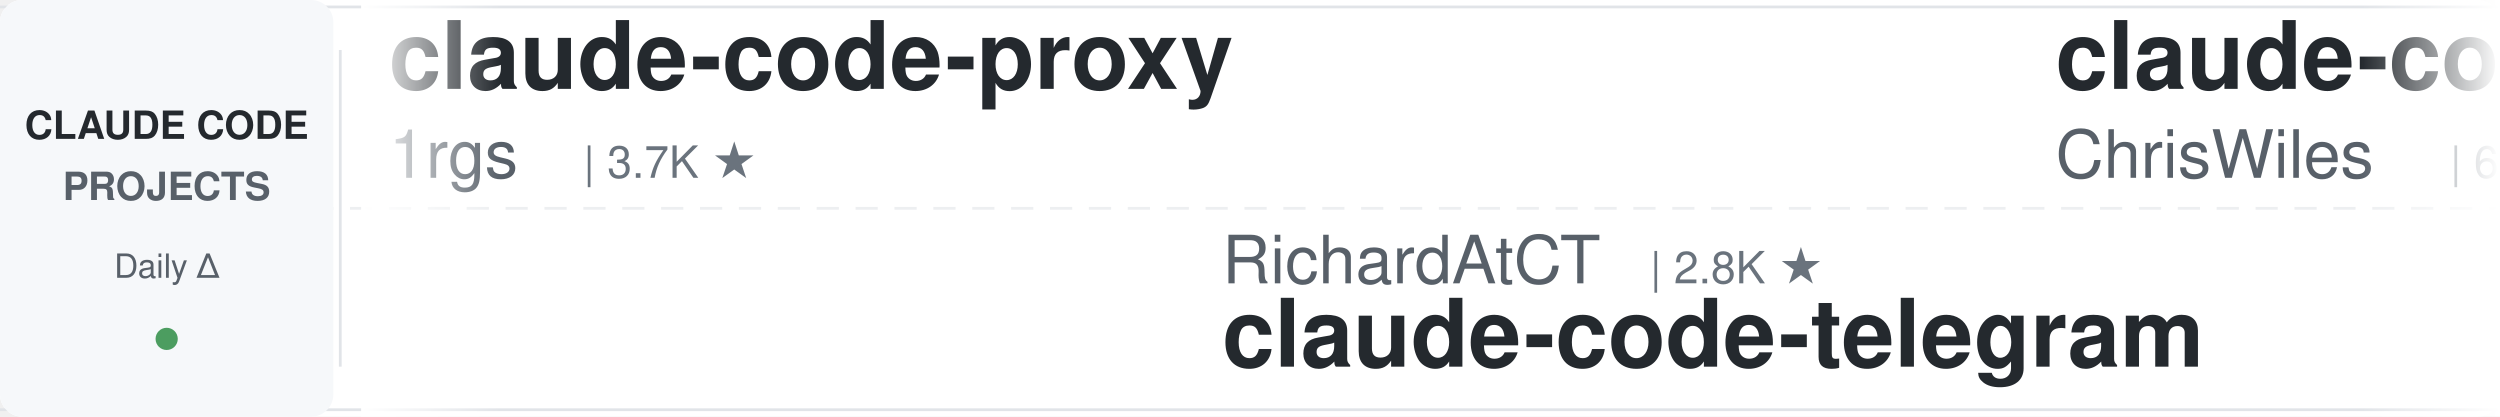
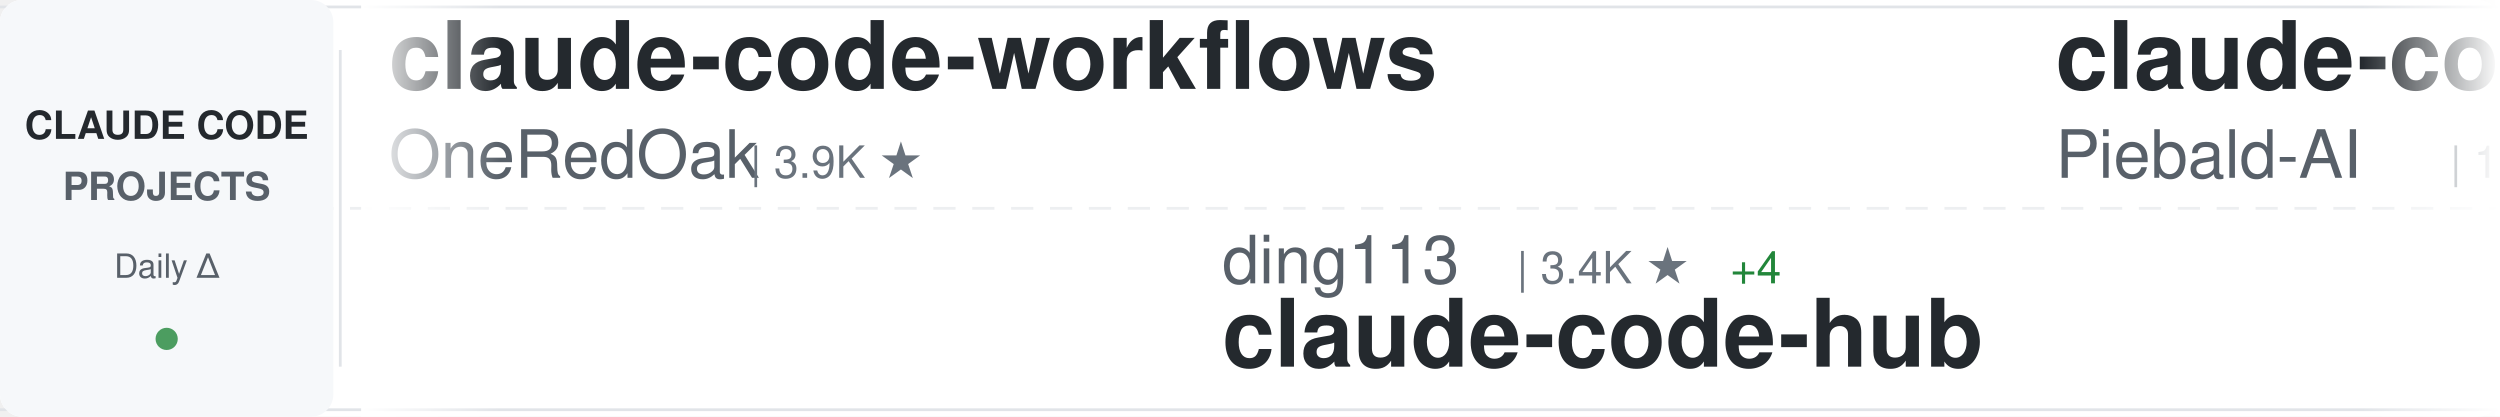
<svg xmlns="http://www.w3.org/2000/svg" width="900" height="150">
  <defs>
    <linearGradient id="awesomeLeftFade" x1="0%" y1="0%" x2="100%" y2="0%">
      <stop offset="0%" style="stop-color:#ffffff;stop-opacity:1" />
      <stop offset="100%" style="stop-color:#ffffff;stop-opacity:0" />
    </linearGradient>
    <linearGradient id="awesomeRightFade" x1="0%" y1="0%" x2="100%" y2="0%">
      <stop offset="0%" style="stop-color:#ffffff;stop-opacity:0" />
      <stop offset="100%" style="stop-color:#ffffff;stop-opacity:1" />
    </linearGradient>
  </defs>
  <rect width="900" height="150" fill="#ffffff" rx="8" />
  <rect x="0" y="2" width="900" height="1" fill="#e1e4e8" />
  <rect x="0" y="147" width="900" height="1" fill="#e1e4e8" />
  <line x1="0" y1="75" x2="900" y2="75" stroke="#e1e4e8" stroke-width="1" stroke-dasharray="8 6" opacity="0.6" />
  <rect x="0" y="0" width="120" height="150" fill="#f6f8fa" rx="8" />
  <text x="60" y="50" font-family="-apple-system, BlinkMacSystemFont, 'Segoe UI', Helvetica, Arial, sans-serif" font-size="14" font-weight="600" fill="#24292e" text-anchor="middle">CLAUDE CODE</text>
  <text x="60" y="72" font-family="-apple-system, BlinkMacSystemFont, 'Segoe UI', Helvetica, Arial, sans-serif" font-size="14" font-weight="600" fill="#586069" text-anchor="middle">PROJECTS</text>
  <text x="60" y="100" font-family="-apple-system, BlinkMacSystemFont, 'Segoe UI', Helvetica, Arial, sans-serif" font-size="12" font-weight="500" fill="#586069" text-anchor="middle">Daily Δ</text>
  <circle cx="60" cy="122" r="4" fill="#22863a" opacity="0.8" />
  <rect x="122" y="18" width="1" height="114" fill="#e1e4e8" />
  <clipPath id="awesomeTickerClip">
    <rect x="130" y="0" width="770" height="150" />
  </clipPath>
  <g clip-path="url(#awesomeTickerClip)">
    <g id="awesomeTickerItems">
      <animateTransform attributeName="transform" attributeType="XML" type="translate" from="0 0" to="-3000 0" dur="54s" repeatCount="indefinite" />
      <g transform="translate(0, 0)">
-         <text x="140" y="32" font-family="-apple-system, BlinkMacSystemFont, 'Segoe UI', Helvetica, Arial, sans-serif" font-size="34" font-weight="600" fill="#24292e">claude-code-proxy</text>
-         <text x="140" y="64" font-family="-apple-system, BlinkMacSystemFont, 'Segoe UI', Helvetica, Arial, sans-serif" font-size="24" font-weight="400" fill="#586069">1rgs</text>
-         <text x="210" y="64" font-family="-apple-system, BlinkMacSystemFont, 'Segoe UI', Helvetica, Arial, sans-serif" font-size="16" font-weight="500" fill="#6a737d">| 3.7K ★</text>
+         <text x="140" y="32" font-family="-apple-system, BlinkMacSystemFont, 'Segoe UI', Helvetica, Arial, sans-serif" font-size="34" font-weight="600" fill="#24292e">claude-code-workflows</text>
+         <text x="140" y="64" font-family="-apple-system, BlinkMacSystemFont, 'Segoe UI', Helvetica, Arial, sans-serif" font-size="24" font-weight="400" fill="#586069">OneRedOak</text>
+         <text x="270" y="64" font-family="-apple-system, BlinkMacSystemFont, 'Segoe UI', Helvetica, Arial, sans-serif" font-size="16" font-weight="500" fill="#6a737d">| 3.9K ★</text>
      </g>
      <g transform="translate(300, 0)">
-         <text x="140" y="102" font-family="-apple-system, BlinkMacSystemFont, 'Segoe UI', Helvetica, Arial, sans-serif" font-size="24" font-weight="400" fill="#586069">RichardAtCT</text>
-         <text x="294" y="102" font-family="-apple-system, BlinkMacSystemFont, 'Segoe UI', Helvetica, Arial, sans-serif" font-size="16" font-weight="500" fill="#6a737d">| 2.8K ★</text>
-         <text x="140" y="132" font-family="-apple-system, BlinkMacSystemFont, 'Segoe UI', Helvetica, Arial, sans-serif" font-size="34" font-weight="600" fill="#24292e">claude-code-telegram</text>
+         <text x="140" y="102" font-family="-apple-system, BlinkMacSystemFont, 'Segoe UI', Helvetica, Arial, sans-serif" font-size="24" font-weight="400" fill="#586069">ding113</text>
+         <text x="246" y="102" font-family="-apple-system, BlinkMacSystemFont, 'Segoe UI', Helvetica, Arial, sans-serif" font-size="16" font-weight="500" fill="#6a737d">| 3.4K ★</text>
+         <text x="323" y="102" font-family="-apple-system, BlinkMacSystemFont, 'Segoe UI', Helvetica, Arial, sans-serif" font-size="16" font-weight="500" fill="#22863a"> +4</text>
+         <text x="140" y="132" font-family="-apple-system, BlinkMacSystemFont, 'Segoe UI', Helvetica, Arial, sans-serif" font-size="34" font-weight="600" fill="#24292e">claude-code-hub</text>
      </g>
      <g transform="translate(600, 0)">
-         <text x="140" y="32" font-family="-apple-system, BlinkMacSystemFont, 'Segoe UI', Helvetica, Arial, sans-serif" font-size="34" font-weight="600" fill="#24292e">claude-code-showcase</text>
-         <text x="140" y="64" font-family="-apple-system, BlinkMacSystemFont, 'Segoe UI', Helvetica, Arial, sans-serif" font-size="24" font-weight="400" fill="#586069">ChrisWiles</text>
-         <text x="282" y="64" font-family="-apple-system, BlinkMacSystemFont, 'Segoe UI', Helvetica, Arial, sans-serif" font-size="16" font-weight="500" fill="#6a737d">| 6.1K ★</text>
+         <text x="140" y="32" font-family="-apple-system, BlinkMacSystemFont, 'Segoe UI', Helvetica, Arial, sans-serif" font-size="34" font-weight="600" fill="#24292e">claude-code-system-promp...</text>
+         <text x="140" y="64" font-family="-apple-system, BlinkMacSystemFont, 'Segoe UI', Helvetica, Arial, sans-serif" font-size="24" font-weight="400" fill="#586069">Piebald-AI</text>
+         <text x="282" y="64" font-family="-apple-system, BlinkMacSystemFont, 'Segoe UI', Helvetica, Arial, sans-serif" font-size="16" font-weight="500" fill="#6a737d">| 12.6K ★</text>
+         <text x="368" y="64" font-family="-apple-system, BlinkMacSystemFont, 'Segoe UI', Helvetica, Arial, sans-serif" font-size="16" font-weight="500" fill="#22863a"> +4</text>
      </g>
      <g transform="translate(900, 0)">
-         <text x="140" y="102" font-family="-apple-system, BlinkMacSystemFont, 'Segoe UI', Helvetica, Arial, sans-serif" font-size="24" font-weight="400" fill="#586069">kodu-ai</text>
-         <text x="246" y="102" font-family="-apple-system, BlinkMacSystemFont, 'Segoe UI', Helvetica, Arial, sans-serif" font-size="16" font-weight="500" fill="#6a737d">| 5.2K ★</text>
-         <text x="140" y="132" font-family="-apple-system, BlinkMacSystemFont, 'Segoe UI', Helvetica, Arial, sans-serif" font-size="34" font-weight="600" fill="#24292e">claude-coder</text>
+         <text x="140" y="102" font-family="-apple-system, BlinkMacSystemFont, 'Segoe UI', Helvetica, Arial, sans-serif" font-size="24" font-weight="400" fill="#586069">SeemSeam</text>
+         <text x="258" y="102" font-family="-apple-system, BlinkMacSystemFont, 'Segoe UI', Helvetica, Arial, sans-serif" font-size="16" font-weight="500" fill="#6a737d">| 3.5K ★</text>
+         <text x="335" y="102" font-family="-apple-system, BlinkMacSystemFont, 'Segoe UI', Helvetica, Arial, sans-serif" font-size="16" font-weight="500" fill="#22863a"> +1</text>
+         <text x="140" y="132" font-family="-apple-system, BlinkMacSystemFont, 'Segoe UI', Helvetica, Arial, sans-serif" font-size="34" font-weight="600" fill="#24292e">claude_codex_bridge</text>
      </g>
      <g transform="translate(1200, 0)">
-         <text x="140" y="32" font-family="-apple-system, BlinkMacSystemFont, 'Segoe UI', Helvetica, Arial, sans-serif" font-size="34" font-weight="600" fill="#24292e">how-claude-code-works</text>
-         <text x="140" y="64" font-family="-apple-system, BlinkMacSystemFont, 'Segoe UI', Helvetica, Arial, sans-serif" font-size="24" font-weight="400" fill="#586069">Windy3f3f3f3f</text>
-         <text x="318" y="64" font-family="-apple-system, BlinkMacSystemFont, 'Segoe UI', Helvetica, Arial, sans-serif" font-size="16" font-weight="500" fill="#6a737d">| 3.6K ★</text>
-         <text x="395" y="64" font-family="-apple-system, BlinkMacSystemFont, 'Segoe UI', Helvetica, Arial, sans-serif" font-size="16" font-weight="500" fill="#22863a"> +3</text>
+         <text x="140" y="32" font-family="-apple-system, BlinkMacSystemFont, 'Segoe UI', Helvetica, Arial, sans-serif" font-size="34" font-weight="600" fill="#24292e">claude-code-spec-workflo...</text>
+         <text x="140" y="64" font-family="-apple-system, BlinkMacSystemFont, 'Segoe UI', Helvetica, Arial, sans-serif" font-size="24" font-weight="400" fill="#586069">Pimzino</text>
+         <text x="246" y="64" font-family="-apple-system, BlinkMacSystemFont, 'Segoe UI', Helvetica, Arial, sans-serif" font-size="16" font-weight="500" fill="#6a737d">| 3.9K ★</text>
      </g>
      <g transform="translate(1500, 0)">
+         <text x="140" y="102" font-family="-apple-system, BlinkMacSystemFont, 'Segoe UI', Helvetica, Arial, sans-serif" font-size="24" font-weight="400" fill="#586069">Cranot</text>
+         <text x="234" y="102" font-family="-apple-system, BlinkMacSystemFont, 'Segoe UI', Helvetica, Arial, sans-serif" font-size="16" font-weight="500" fill="#6a737d">| 2.9K ★</text>
+         <text x="140" y="132" font-family="-apple-system, BlinkMacSystemFont, 'Segoe UI', Helvetica, Arial, sans-serif" font-size="34" font-weight="600" fill="#24292e">claude-code-guide</text>
+       </g>
+       <g transform="translate(1800, 0)">
+         <text x="140" y="32" font-family="-apple-system, BlinkMacSystemFont, 'Segoe UI', Helvetica, Arial, sans-serif" font-size="34" font-weight="600" fill="#24292e">claude_code_src</text>
+         <text x="140" y="64" font-family="-apple-system, BlinkMacSystemFont, 'Segoe UI', Helvetica, Arial, sans-serif" font-size="24" font-weight="400" fill="#586069">ponponon</text>
+         <text x="258" y="64" font-family="-apple-system, BlinkMacSystemFont, 'Segoe UI', Helvetica, Arial, sans-serif" font-size="16" font-weight="500" fill="#6a737d">| 2.3K ★</text>
+       </g>
+       <g transform="translate(2100, 0)">
+         <text x="140" y="102" font-family="-apple-system, BlinkMacSystemFont, 'Segoe UI', Helvetica, Arial, sans-serif" font-size="24" font-weight="400" fill="#586069">ChinaSiro</text>
+         <text x="270" y="102" font-family="-apple-system, BlinkMacSystemFont, 'Segoe UI', Helvetica, Arial, sans-serif" font-size="16" font-weight="500" fill="#6a737d">| 9.7K ★</text>
+         <text x="347" y="102" font-family="-apple-system, BlinkMacSystemFont, 'Segoe UI', Helvetica, Arial, sans-serif" font-size="16" font-weight="500" fill="#22863a"> +2</text>
+         <text x="140" y="132" font-family="-apple-system, BlinkMacSystemFont, 'Segoe UI', Helvetica, Arial, sans-serif" font-size="34" font-weight="600" fill="#24292e">claude-code-sourcemap</text>
+       </g>
+       <g transform="translate(2400, 0)">
+         <text x="140" y="32" font-family="-apple-system, BlinkMacSystemFont, 'Segoe UI', Helvetica, Arial, sans-serif" font-size="34" font-weight="600" fill="#24292e">arcads-claude-code</text>
+         <text x="140" y="64" font-family="-apple-system, BlinkMacSystemFont, 'Segoe UI', Helvetica, Arial, sans-serif" font-size="24" font-weight="400" fill="#586069">krusemediallc</text>
+         <text x="318" y="64" font-family="-apple-system, BlinkMacSystemFont, 'Segoe UI', Helvetica, Arial, sans-serif" font-size="16" font-weight="500" fill="#6a737d">| 1.5K ★</text>
+       </g>
+       <g transform="translate(2700, 0)">
+         <text x="140" y="102" font-family="-apple-system, BlinkMacSystemFont, 'Segoe UI', Helvetica, Arial, sans-serif" font-size="24" font-weight="400" fill="#586069">davila7</text>
+         <text x="246" y="102" font-family="-apple-system, BlinkMacSystemFont, 'Segoe UI', Helvetica, Arial, sans-serif" font-size="16" font-weight="500" fill="#6a737d">| 30.6K ★</text>
+         <text x="332" y="102" font-family="-apple-system, BlinkMacSystemFont, 'Segoe UI', Helvetica, Arial, sans-serif" font-size="16" font-weight="500" fill="#22863a"> +6</text>
+         <text x="140" y="132" font-family="-apple-system, BlinkMacSystemFont, 'Segoe UI', Helvetica, Arial, sans-serif" font-size="34" font-weight="600" fill="#24292e">claude-code-templates</text>
+       </g>
+       <g transform="translate(3000, 0)">
+         <text x="140" y="32" font-family="-apple-system, BlinkMacSystemFont, 'Segoe UI', Helvetica, Arial, sans-serif" font-size="34" font-weight="600" fill="#24292e">claude-code-workflows</text>
+         <text x="140" y="64" font-family="-apple-system, BlinkMacSystemFont, 'Segoe UI', Helvetica, Arial, sans-serif" font-size="24" font-weight="400" fill="#586069">OneRedOak</text>
+         <text x="270" y="64" font-family="-apple-system, BlinkMacSystemFont, 'Segoe UI', Helvetica, Arial, sans-serif" font-size="16" font-weight="500" fill="#6a737d">| 3.9K ★</text>
+       </g>
+       <g transform="translate(3300, 0)">
        <text x="140" y="102" font-family="-apple-system, BlinkMacSystemFont, 'Segoe UI', Helvetica, Arial, sans-serif" font-size="24" font-weight="400" fill="#586069">ding113</text>
        <text x="246" y="102" font-family="-apple-system, BlinkMacSystemFont, 'Segoe UI', Helvetica, Arial, sans-serif" font-size="16" font-weight="500" fill="#6a737d">| 3.4K ★</text>
+         <text x="323" y="102" font-family="-apple-system, BlinkMacSystemFont, 'Segoe UI', Helvetica, Arial, sans-serif" font-size="16" font-weight="500" fill="#22863a"> +4</text>
        <text x="140" y="132" font-family="-apple-system, BlinkMacSystemFont, 'Segoe UI', Helvetica, Arial, sans-serif" font-size="34" font-weight="600" fill="#24292e">claude-code-hub</text>
      </g>
-       <g transform="translate(1800, 0)">
-         <text x="140" y="32" font-family="-apple-system, BlinkMacSystemFont, 'Segoe UI', Helvetica, Arial, sans-serif" font-size="34" font-weight="600" fill="#24292e">Claude-Code</text>
-         <text x="140" y="64" font-family="-apple-system, BlinkMacSystemFont, 'Segoe UI', Helvetica, Arial, sans-serif" font-size="24" font-weight="400" fill="#586069">OrcaWhisper</text>
-         <text x="294" y="64" font-family="-apple-system, BlinkMacSystemFont, 'Segoe UI', Helvetica, Arial, sans-serif" font-size="16" font-weight="500" fill="#6a737d">| 94 ★</text>
-       </g>
-       <g transform="translate(2100, 0)">
-         <text x="140" y="102" font-family="-apple-system, BlinkMacSystemFont, 'Segoe UI', Helvetica, Arial, sans-serif" font-size="24" font-weight="400" fill="#586069">guanshan</text>
-         <text x="258" y="102" font-family="-apple-system, BlinkMacSystemFont, 'Segoe UI', Helvetica, Arial, sans-serif" font-size="16" font-weight="500" fill="#6a737d">| 61 ★</text>
-         <text x="140" y="132" font-family="-apple-system, BlinkMacSystemFont, 'Segoe UI', Helvetica, Arial, sans-serif" font-size="34" font-weight="600" fill="#24292e">ClaudeCode</text>
-       </g>
-       <g transform="translate(2400, 0)">
-         <text x="140" y="32" font-family="-apple-system, BlinkMacSystemFont, 'Segoe UI', Helvetica, Arial, sans-serif" font-size="34" font-weight="600" fill="#24292e">Claude-Code-Usage-Monito...</text>
-         <text x="140" y="64" font-family="-apple-system, BlinkMacSystemFont, 'Segoe UI', Helvetica, Arial, sans-serif" font-size="24" font-weight="400" fill="#586069">Maciek-roboblog</text>
-         <text x="342" y="64" font-family="-apple-system, BlinkMacSystemFont, 'Segoe UI', Helvetica, Arial, sans-serif" font-size="16" font-weight="500" fill="#6a737d">| 8.7K ★</text>
-         <text x="419" y="64" font-family="-apple-system, BlinkMacSystemFont, 'Segoe UI', Helvetica, Arial, sans-serif" font-size="16" font-weight="500" fill="#22863a"> +1</text>
-       </g>
-       <g transform="translate(2700, 0)">
-         <text x="140" y="102" font-family="-apple-system, BlinkMacSystemFont, 'Segoe UI', Helvetica, Arial, sans-serif" font-size="24" font-weight="400" fill="#586069">ChinaSiro</text>
-         <text x="270" y="102" font-family="-apple-system, BlinkMacSystemFont, 'Segoe UI', Helvetica, Arial, sans-serif" font-size="16" font-weight="500" fill="#6a737d">| 9.7K ★</text>
-         <text x="140" y="132" font-family="-apple-system, BlinkMacSystemFont, 'Segoe UI', Helvetica, Arial, sans-serif" font-size="34" font-weight="600" fill="#24292e">claude-code-sourcemap</text>
-       </g>
-       <g transform="translate(3000, 0)">
-         <text x="140" y="32" font-family="-apple-system, BlinkMacSystemFont, 'Segoe UI', Helvetica, Arial, sans-serif" font-size="34" font-weight="600" fill="#24292e">claude-code-proxy</text>
-         <text x="140" y="64" font-family="-apple-system, BlinkMacSystemFont, 'Segoe UI', Helvetica, Arial, sans-serif" font-size="24" font-weight="400" fill="#586069">1rgs</text>
-         <text x="210" y="64" font-family="-apple-system, BlinkMacSystemFont, 'Segoe UI', Helvetica, Arial, sans-serif" font-size="16" font-weight="500" fill="#6a737d">| 3.7K ★</text>
-       </g>
-       <g transform="translate(3300, 0)">
-         <text x="140" y="102" font-family="-apple-system, BlinkMacSystemFont, 'Segoe UI', Helvetica, Arial, sans-serif" font-size="24" font-weight="400" fill="#586069">RichardAtCT</text>
-         <text x="294" y="102" font-family="-apple-system, BlinkMacSystemFont, 'Segoe UI', Helvetica, Arial, sans-serif" font-size="16" font-weight="500" fill="#6a737d">| 2.8K ★</text>
-         <text x="140" y="132" font-family="-apple-system, BlinkMacSystemFont, 'Segoe UI', Helvetica, Arial, sans-serif" font-size="34" font-weight="600" fill="#24292e">claude-code-telegram</text>
-       </g>
      <g transform="translate(3600, 0)">
-         <text x="140" y="32" font-family="-apple-system, BlinkMacSystemFont, 'Segoe UI', Helvetica, Arial, sans-serif" font-size="34" font-weight="600" fill="#24292e">claude-code-showcase</text>
-         <text x="140" y="64" font-family="-apple-system, BlinkMacSystemFont, 'Segoe UI', Helvetica, Arial, sans-serif" font-size="24" font-weight="400" fill="#586069">ChrisWiles</text>
-         <text x="282" y="64" font-family="-apple-system, BlinkMacSystemFont, 'Segoe UI', Helvetica, Arial, sans-serif" font-size="16" font-weight="500" fill="#6a737d">| 6.1K ★</text>
+         <text x="140" y="32" font-family="-apple-system, BlinkMacSystemFont, 'Segoe UI', Helvetica, Arial, sans-serif" font-size="34" font-weight="600" fill="#24292e">claude-code-system-promp...</text>
+         <text x="140" y="64" font-family="-apple-system, BlinkMacSystemFont, 'Segoe UI', Helvetica, Arial, sans-serif" font-size="24" font-weight="400" fill="#586069">Piebald-AI</text>
+         <text x="282" y="64" font-family="-apple-system, BlinkMacSystemFont, 'Segoe UI', Helvetica, Arial, sans-serif" font-size="16" font-weight="500" fill="#6a737d">| 12.6K ★</text>
+         <text x="368" y="64" font-family="-apple-system, BlinkMacSystemFont, 'Segoe UI', Helvetica, Arial, sans-serif" font-size="16" font-weight="500" fill="#22863a"> +4</text>
      </g>
      <g transform="translate(3900, 0)">
-         <text x="140" y="102" font-family="-apple-system, BlinkMacSystemFont, 'Segoe UI', Helvetica, Arial, sans-serif" font-size="24" font-weight="400" fill="#586069">kodu-ai</text>
-         <text x="246" y="102" font-family="-apple-system, BlinkMacSystemFont, 'Segoe UI', Helvetica, Arial, sans-serif" font-size="16" font-weight="500" fill="#6a737d">| 5.2K ★</text>
-         <text x="140" y="132" font-family="-apple-system, BlinkMacSystemFont, 'Segoe UI', Helvetica, Arial, sans-serif" font-size="34" font-weight="600" fill="#24292e">claude-coder</text>
+         <text x="140" y="102" font-family="-apple-system, BlinkMacSystemFont, 'Segoe UI', Helvetica, Arial, sans-serif" font-size="24" font-weight="400" fill="#586069">SeemSeam</text>
+         <text x="258" y="102" font-family="-apple-system, BlinkMacSystemFont, 'Segoe UI', Helvetica, Arial, sans-serif" font-size="16" font-weight="500" fill="#6a737d">| 3.5K ★</text>
+         <text x="335" y="102" font-family="-apple-system, BlinkMacSystemFont, 'Segoe UI', Helvetica, Arial, sans-serif" font-size="16" font-weight="500" fill="#22863a"> +1</text>
+         <text x="140" y="132" font-family="-apple-system, BlinkMacSystemFont, 'Segoe UI', Helvetica, Arial, sans-serif" font-size="34" font-weight="600" fill="#24292e">claude_codex_bridge</text>
      </g>
    </g>
  </g>
  <rect x="130" y="0" width="50" height="150" fill="url(#awesomeLeftFade)" />
  <rect x="850" y="0" width="50" height="150" fill="url(#awesomeRightFade)" />
</svg>
